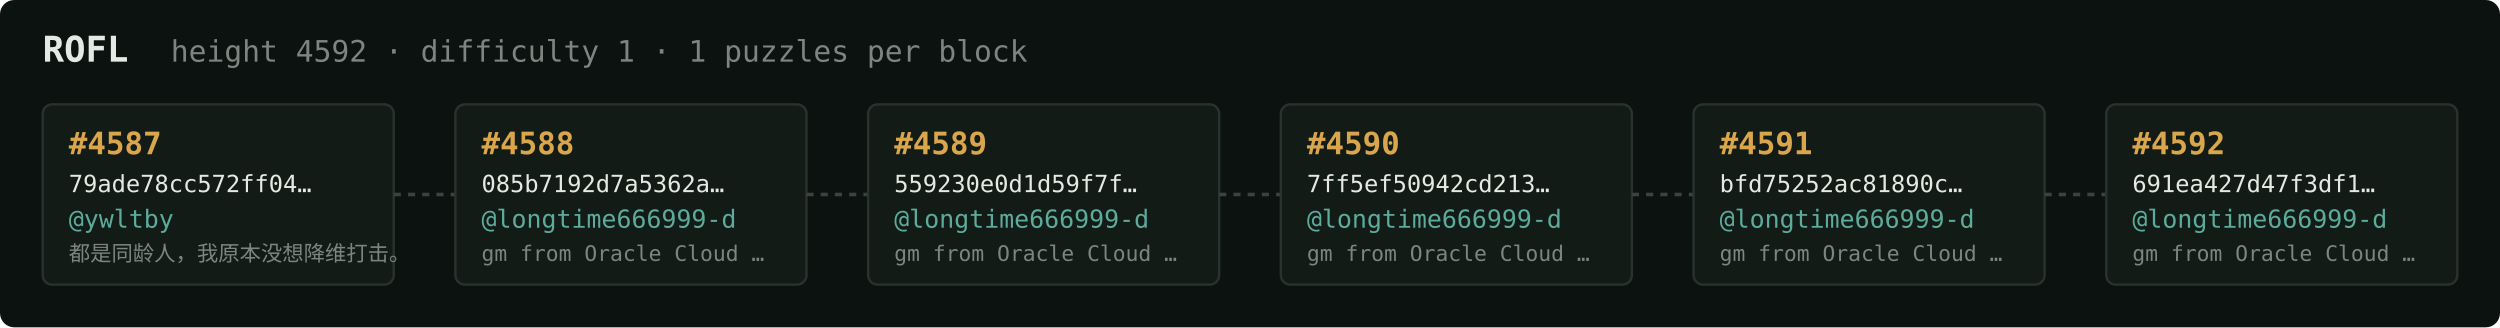
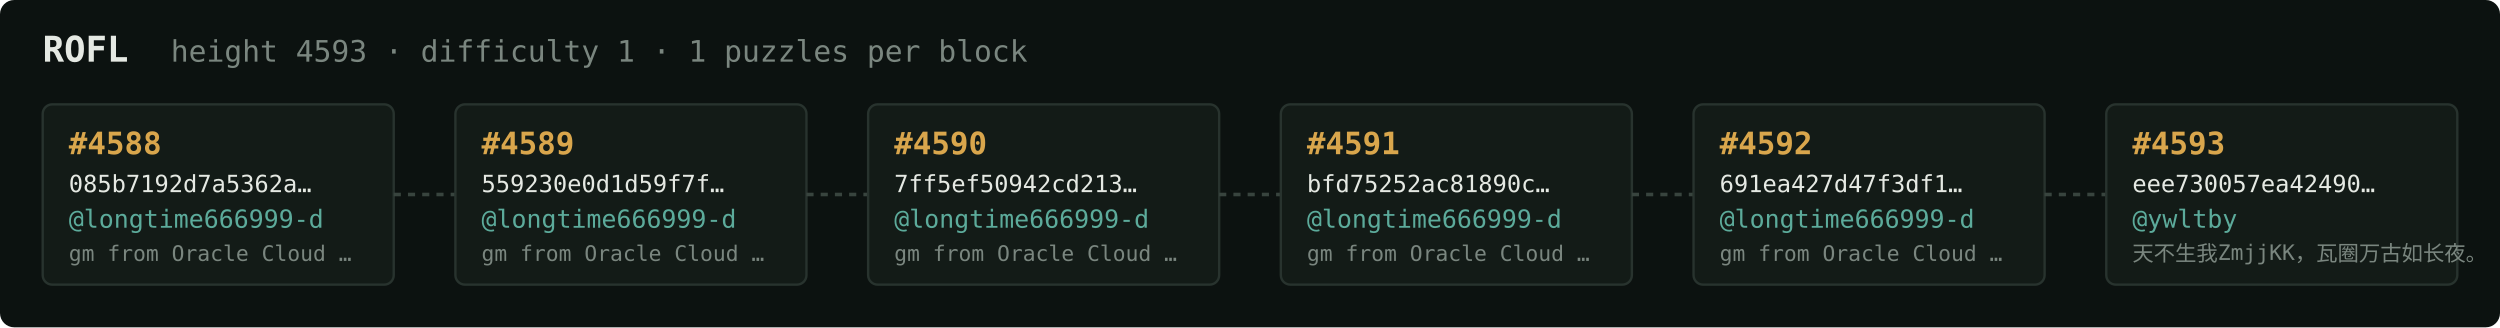
<svg xmlns="http://www.w3.org/2000/svg" width="1054" height="138" viewBox="0 0 1054 138" font-family="ui-monospace,SFMono-Regular,Menlo,monospace">
  <rect fill="#0c1210" width="1054" height="138" rx="6" />
  <text x="18" y="26" fill="#e5e9e3" font-size="15" font-weight="700">ROFL</text>
-   <text x="72" y="26" fill="#7a867f" font-size="12.5">height 4592 · difficulty 1 · 1 puzzles per block</text>
+   <text x="72" y="26" fill="#7a867f" font-size="12.5">height 4593 · difficulty 1 · 1 puzzles per block</text>
  <rect x="18" y="44" width="148" height="76" rx="4" fill="#131b17" stroke="#28332e" stroke-width="1" />
-   <text x="29" y="65" fill="#d9a64c" font-size="13" font-weight="700">#4587</text>
-   <text x="29" y="81" fill="#e5e9e3" font-size="10">79ade78cc572ff04…</text>
-   <text x="29" y="96" fill="#5cab9b" font-size="10.5">@ywltby</text>
-   <text x="29" y="110" fill="#7a867f" font-size="9">都是同龄人，我原本没想降维打击。</text>
+   <text x="29" y="65" fill="#d9a64c" font-size="13" font-weight="700">#4588</text>
+   <text x="29" y="81" fill="#e5e9e3" font-size="10">085b7192d7a5362a…</text>
+   <text x="29" y="96" fill="#5cab9b" font-size="10.5">@longtime666999-d</text>
+   <text x="29" y="110" fill="#7a867f" font-size="9">gm from Oracle Cloud …</text>
  <line x1="166" y1="82.0" x2="192" y2="82.0" stroke="#38443e" stroke-width="1.5" stroke-dasharray="3 3" />
  <rect x="192" y="44" width="148" height="76" rx="4" fill="#131b17" stroke="#28332e" stroke-width="1" />
-   <text x="203" y="65" fill="#d9a64c" font-size="13" font-weight="700">#4588</text>
-   <text x="203" y="81" fill="#e5e9e3" font-size="10">085b7192d7a5362a…</text>
+   <text x="203" y="65" fill="#d9a64c" font-size="13" font-weight="700">#4589</text>
+   <text x="203" y="81" fill="#e5e9e3" font-size="10">559230e0d1d59f7f…</text>
  <text x="203" y="96" fill="#5cab9b" font-size="10.5">@longtime666999-d</text>
  <text x="203" y="110" fill="#7a867f" font-size="9">gm from Oracle Cloud …</text>
  <line x1="340" y1="82.0" x2="366" y2="82.0" stroke="#38443e" stroke-width="1.5" stroke-dasharray="3 3" />
  <rect x="366" y="44" width="148" height="76" rx="4" fill="#131b17" stroke="#28332e" stroke-width="1" />
-   <text x="377" y="65" fill="#d9a64c" font-size="13" font-weight="700">#4589</text>
-   <text x="377" y="81" fill="#e5e9e3" font-size="10">559230e0d1d59f7f…</text>
+   <text x="377" y="65" fill="#d9a64c" font-size="13" font-weight="700">#4590</text>
+   <text x="377" y="81" fill="#e5e9e3" font-size="10">7ff5ef50942cd213…</text>
  <text x="377" y="96" fill="#5cab9b" font-size="10.5">@longtime666999-d</text>
  <text x="377" y="110" fill="#7a867f" font-size="9">gm from Oracle Cloud …</text>
  <line x1="514" y1="82.0" x2="540" y2="82.0" stroke="#38443e" stroke-width="1.5" stroke-dasharray="3 3" />
  <rect x="540" y="44" width="148" height="76" rx="4" fill="#131b17" stroke="#28332e" stroke-width="1" />
-   <text x="551" y="65" fill="#d9a64c" font-size="13" font-weight="700">#4590</text>
-   <text x="551" y="81" fill="#e5e9e3" font-size="10">7ff5ef50942cd213…</text>
+   <text x="551" y="65" fill="#d9a64c" font-size="13" font-weight="700">#4591</text>
+   <text x="551" y="81" fill="#e5e9e3" font-size="10">bfd75252ac81890c…</text>
  <text x="551" y="96" fill="#5cab9b" font-size="10.5">@longtime666999-d</text>
  <text x="551" y="110" fill="#7a867f" font-size="9">gm from Oracle Cloud …</text>
  <line x1="688" y1="82.0" x2="714" y2="82.0" stroke="#38443e" stroke-width="1.5" stroke-dasharray="3 3" />
  <rect x="714" y="44" width="148" height="76" rx="4" fill="#131b17" stroke="#28332e" stroke-width="1" />
-   <text x="725" y="65" fill="#d9a64c" font-size="13" font-weight="700">#4591</text>
-   <text x="725" y="81" fill="#e5e9e3" font-size="10">bfd75252ac81890c…</text>
+   <text x="725" y="65" fill="#d9a64c" font-size="13" font-weight="700">#4592</text>
+   <text x="725" y="81" fill="#e5e9e3" font-size="10">691ea427d47f3df1…</text>
  <text x="725" y="96" fill="#5cab9b" font-size="10.5">@longtime666999-d</text>
  <text x="725" y="110" fill="#7a867f" font-size="9">gm from Oracle Cloud …</text>
  <line x1="862" y1="82.0" x2="888" y2="82.0" stroke="#38443e" stroke-width="1.5" stroke-dasharray="3 3" />
  <rect x="888" y="44" width="148" height="76" rx="4" fill="#131b17" stroke="#28332e" stroke-width="1" />
-   <text x="899" y="65" fill="#d9a64c" font-size="13" font-weight="700">#4592</text>
-   <text x="899" y="81" fill="#e5e9e3" font-size="10">691ea427d47f3df1…</text>
-   <text x="899" y="96" fill="#5cab9b" font-size="10.5">@longtime666999-d</text>
-   <text x="899" y="110" fill="#7a867f" font-size="9">gm from Oracle Cloud …</text>
+   <text x="899" y="65" fill="#d9a64c" font-size="13" font-weight="700">#4593</text>
+   <text x="899" y="81" fill="#e5e9e3" font-size="10">eee730057ea42490…</text>
+   <text x="899" y="96" fill="#5cab9b" font-size="10.5">@ywltby</text>
+   <text x="899" y="110" fill="#7a867f" font-size="9">天不生我ZmjjKK，瓦圈万古如长夜。</text>
</svg>
